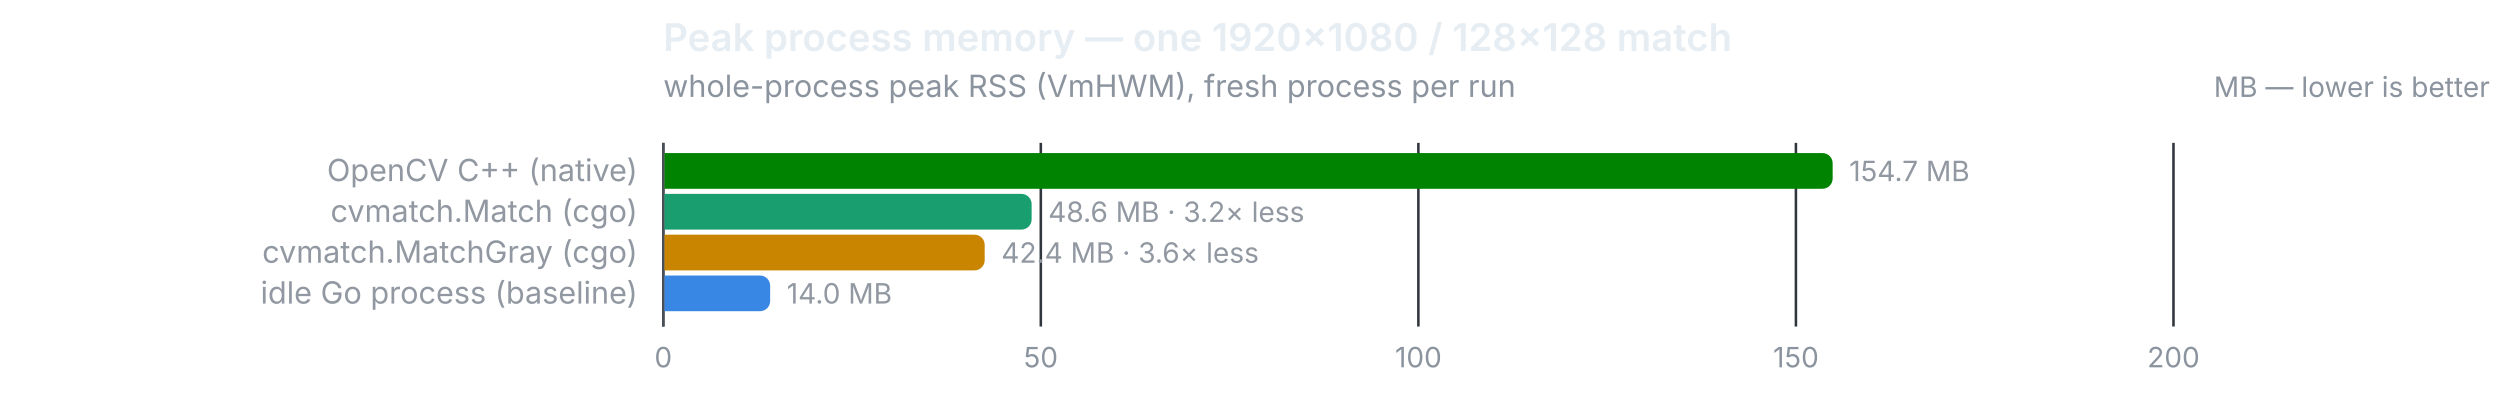
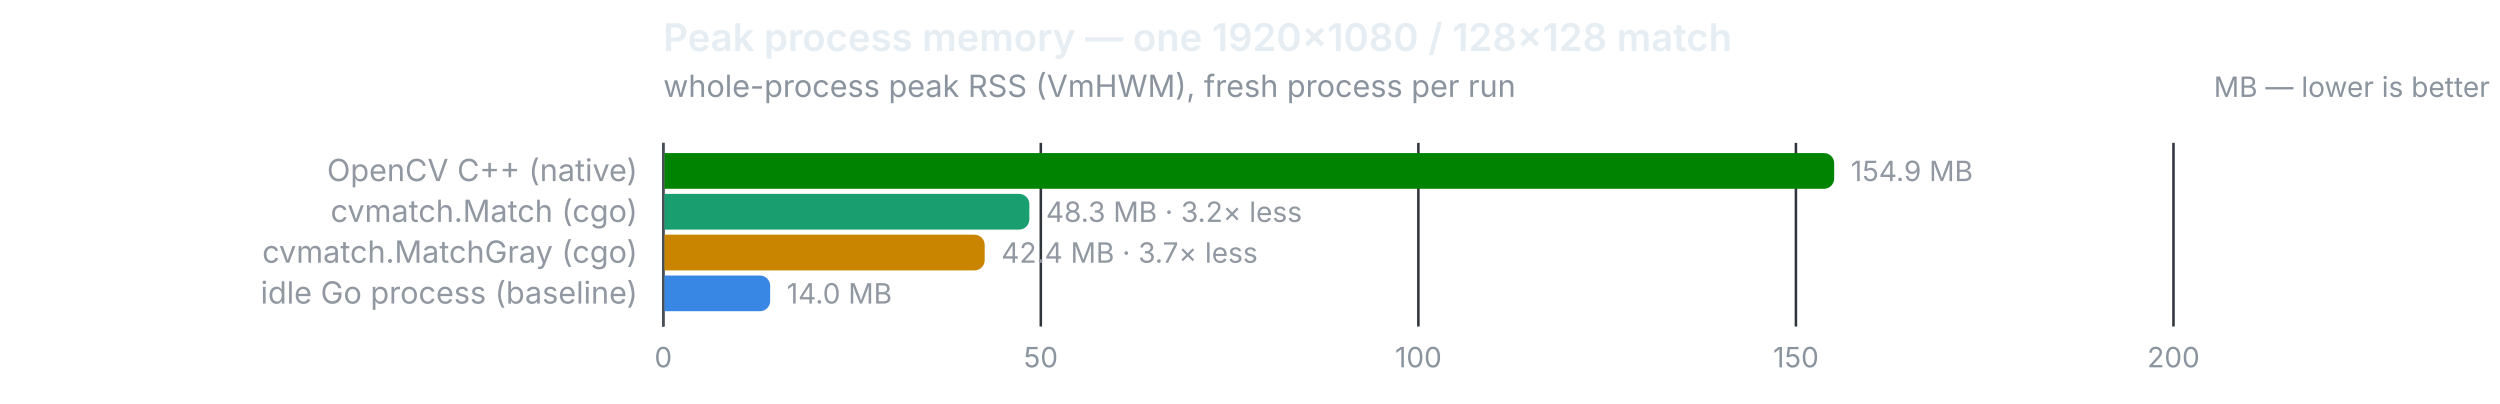
<svg xmlns="http://www.w3.org/2000/svg" width="980" height="158" viewBox="0 0 980 158" role="img">
  <text x="260" y="20" font-size="15" font-weight="600" fill="#e6edf3" font-family="system-ui,-apple-system,Segoe UI,sans-serif">Peak process memory — one 1920×1080 / 128×128 match</text>
  <text x="260" y="38" font-size="12" fill="#8b949e" font-family="system-ui,-apple-system,Segoe UI,sans-serif">whole-process peak RSS (VmHWM), fresh process per run</text>
  <text x="976" y="38" font-size="11" text-anchor="end" fill="#8b949e" font-family="system-ui,-apple-system,Segoe UI,sans-serif">MB — lower is better</text>
  <line x1="260.0" y1="56" x2="260.0" y2="128" stroke="#30363d" stroke-width="1" />
  <text x="260.0" y="144" font-size="11" text-anchor="middle" fill="#8b949e" font-family="system-ui,-apple-system,Segoe UI,sans-serif" style="font-variant-numeric:tabular-nums">0</text>
  <line x1="408.0" y1="56" x2="408.0" y2="128" stroke="#30363d" stroke-width="1" />
  <text x="408.0" y="144" font-size="11" text-anchor="middle" fill="#8b949e" font-family="system-ui,-apple-system,Segoe UI,sans-serif" style="font-variant-numeric:tabular-nums">50</text>
  <line x1="556.0" y1="56" x2="556.0" y2="128" stroke="#30363d" stroke-width="1" />
  <text x="556.0" y="144" font-size="11" text-anchor="middle" fill="#8b949e" font-family="system-ui,-apple-system,Segoe UI,sans-serif" style="font-variant-numeric:tabular-nums">100</text>
  <line x1="704.0" y1="56" x2="704.0" y2="128" stroke="#30363d" stroke-width="1" />
  <text x="704.0" y="144" font-size="11" text-anchor="middle" fill="#8b949e" font-family="system-ui,-apple-system,Segoe UI,sans-serif" style="font-variant-numeric:tabular-nums">150</text>
  <line x1="852.0" y1="56" x2="852.0" y2="128" stroke="#30363d" stroke-width="1" />
  <text x="852.0" y="144" font-size="11" text-anchor="middle" fill="#8b949e" font-family="system-ui,-apple-system,Segoe UI,sans-serif" style="font-variant-numeric:tabular-nums">200</text>
  <line x1="260" y1="56" x2="260" y2="128" stroke="#484f58" stroke-width="1" />
  <text x="250" y="71" font-size="12" text-anchor="end" fill="#9198a1" font-family="system-ui,-apple-system,Segoe UI,sans-serif">OpenCV C++ (native)</text>
-   <path d="M260.5,60 h453.9 a4,4 0 0 1 4,4 v6 a4,4 0 0 1 -4,4 h-453.9 z" fill="#008300" />
-   <text x="724.9" y="71" font-size="11" fill="#9198a1" font-family="system-ui,-apple-system,Segoe UI,sans-serif" style="font-variant-numeric:tabular-nums">154.7 MB</text>
+   <path d="M260.5,60 h454.5 a4,4 0 0 1 4,4 v6 a4,4 0 0 1 -4,4 h-454.5 z" fill="#008300" />
+   <text x="725.5" y="71" font-size="11" fill="#9198a1" font-family="system-ui,-apple-system,Segoe UI,sans-serif" style="font-variant-numeric:tabular-nums">154.9 MB</text>
  <text x="250" y="87" font-size="12" text-anchor="end" fill="#9198a1" font-family="system-ui,-apple-system,Segoe UI,sans-serif">cvmatch.Match (cgo)</text>
-   <path d="M260.5,76 h139.9 a4,4 0 0 1 4,4 v6 a4,4 0 0 1 -4,4 h-139.9 z" fill="#199e70" />
-   <text x="410.9" y="87" font-size="11" fill="#9198a1" font-family="system-ui,-apple-system,Segoe UI,sans-serif" style="font-variant-numeric:tabular-nums">48.6 MB · 3.2× less</text>
+   <path d="M260.5,76 h139.0 a4,4 0 0 1 4,4 v6 a4,4 0 0 1 -4,4 h-139.0 z" fill="#199e70" />
+   <text x="410.0" y="87" font-size="11" fill="#9198a1" font-family="system-ui,-apple-system,Segoe UI,sans-serif" style="font-variant-numeric:tabular-nums">48.3 MB · 3.2× less</text>
  <text x="250" y="103" font-size="12" text-anchor="end" fill="#9198a1" font-family="system-ui,-apple-system,Segoe UI,sans-serif">cvmatch.MatchGray (cgo)</text>
  <path d="M260.5,92 h121.5 a4,4 0 0 1 4,4 v6 a4,4 0 0 1 -4,4 h-121.5 z" fill="#c98500" />
-   <text x="392.5" y="103" font-size="11" fill="#9198a1" font-family="system-ui,-apple-system,Segoe UI,sans-serif" style="font-variant-numeric:tabular-nums">42.4 MB · 3.6× less</text>
+   <text x="392.5" y="103" font-size="11" fill="#9198a1" font-family="system-ui,-apple-system,Segoe UI,sans-serif" style="font-variant-numeric:tabular-nums">42.4 MB · 3.7× less</text>
  <text x="250" y="119" font-size="12" text-anchor="end" fill="#9198a1" font-family="system-ui,-apple-system,Segoe UI,sans-serif">idle Go process (baseline)</text>
  <path d="M260.5,108 h37.4 a4,4 0 0 1 4,4 v6 a4,4 0 0 1 -4,4 h-37.4 z" fill="#3987e5" />
  <text x="308.4" y="119" font-size="11" fill="#9198a1" font-family="system-ui,-apple-system,Segoe UI,sans-serif" style="font-variant-numeric:tabular-nums">14.0 MB</text>
</svg>
